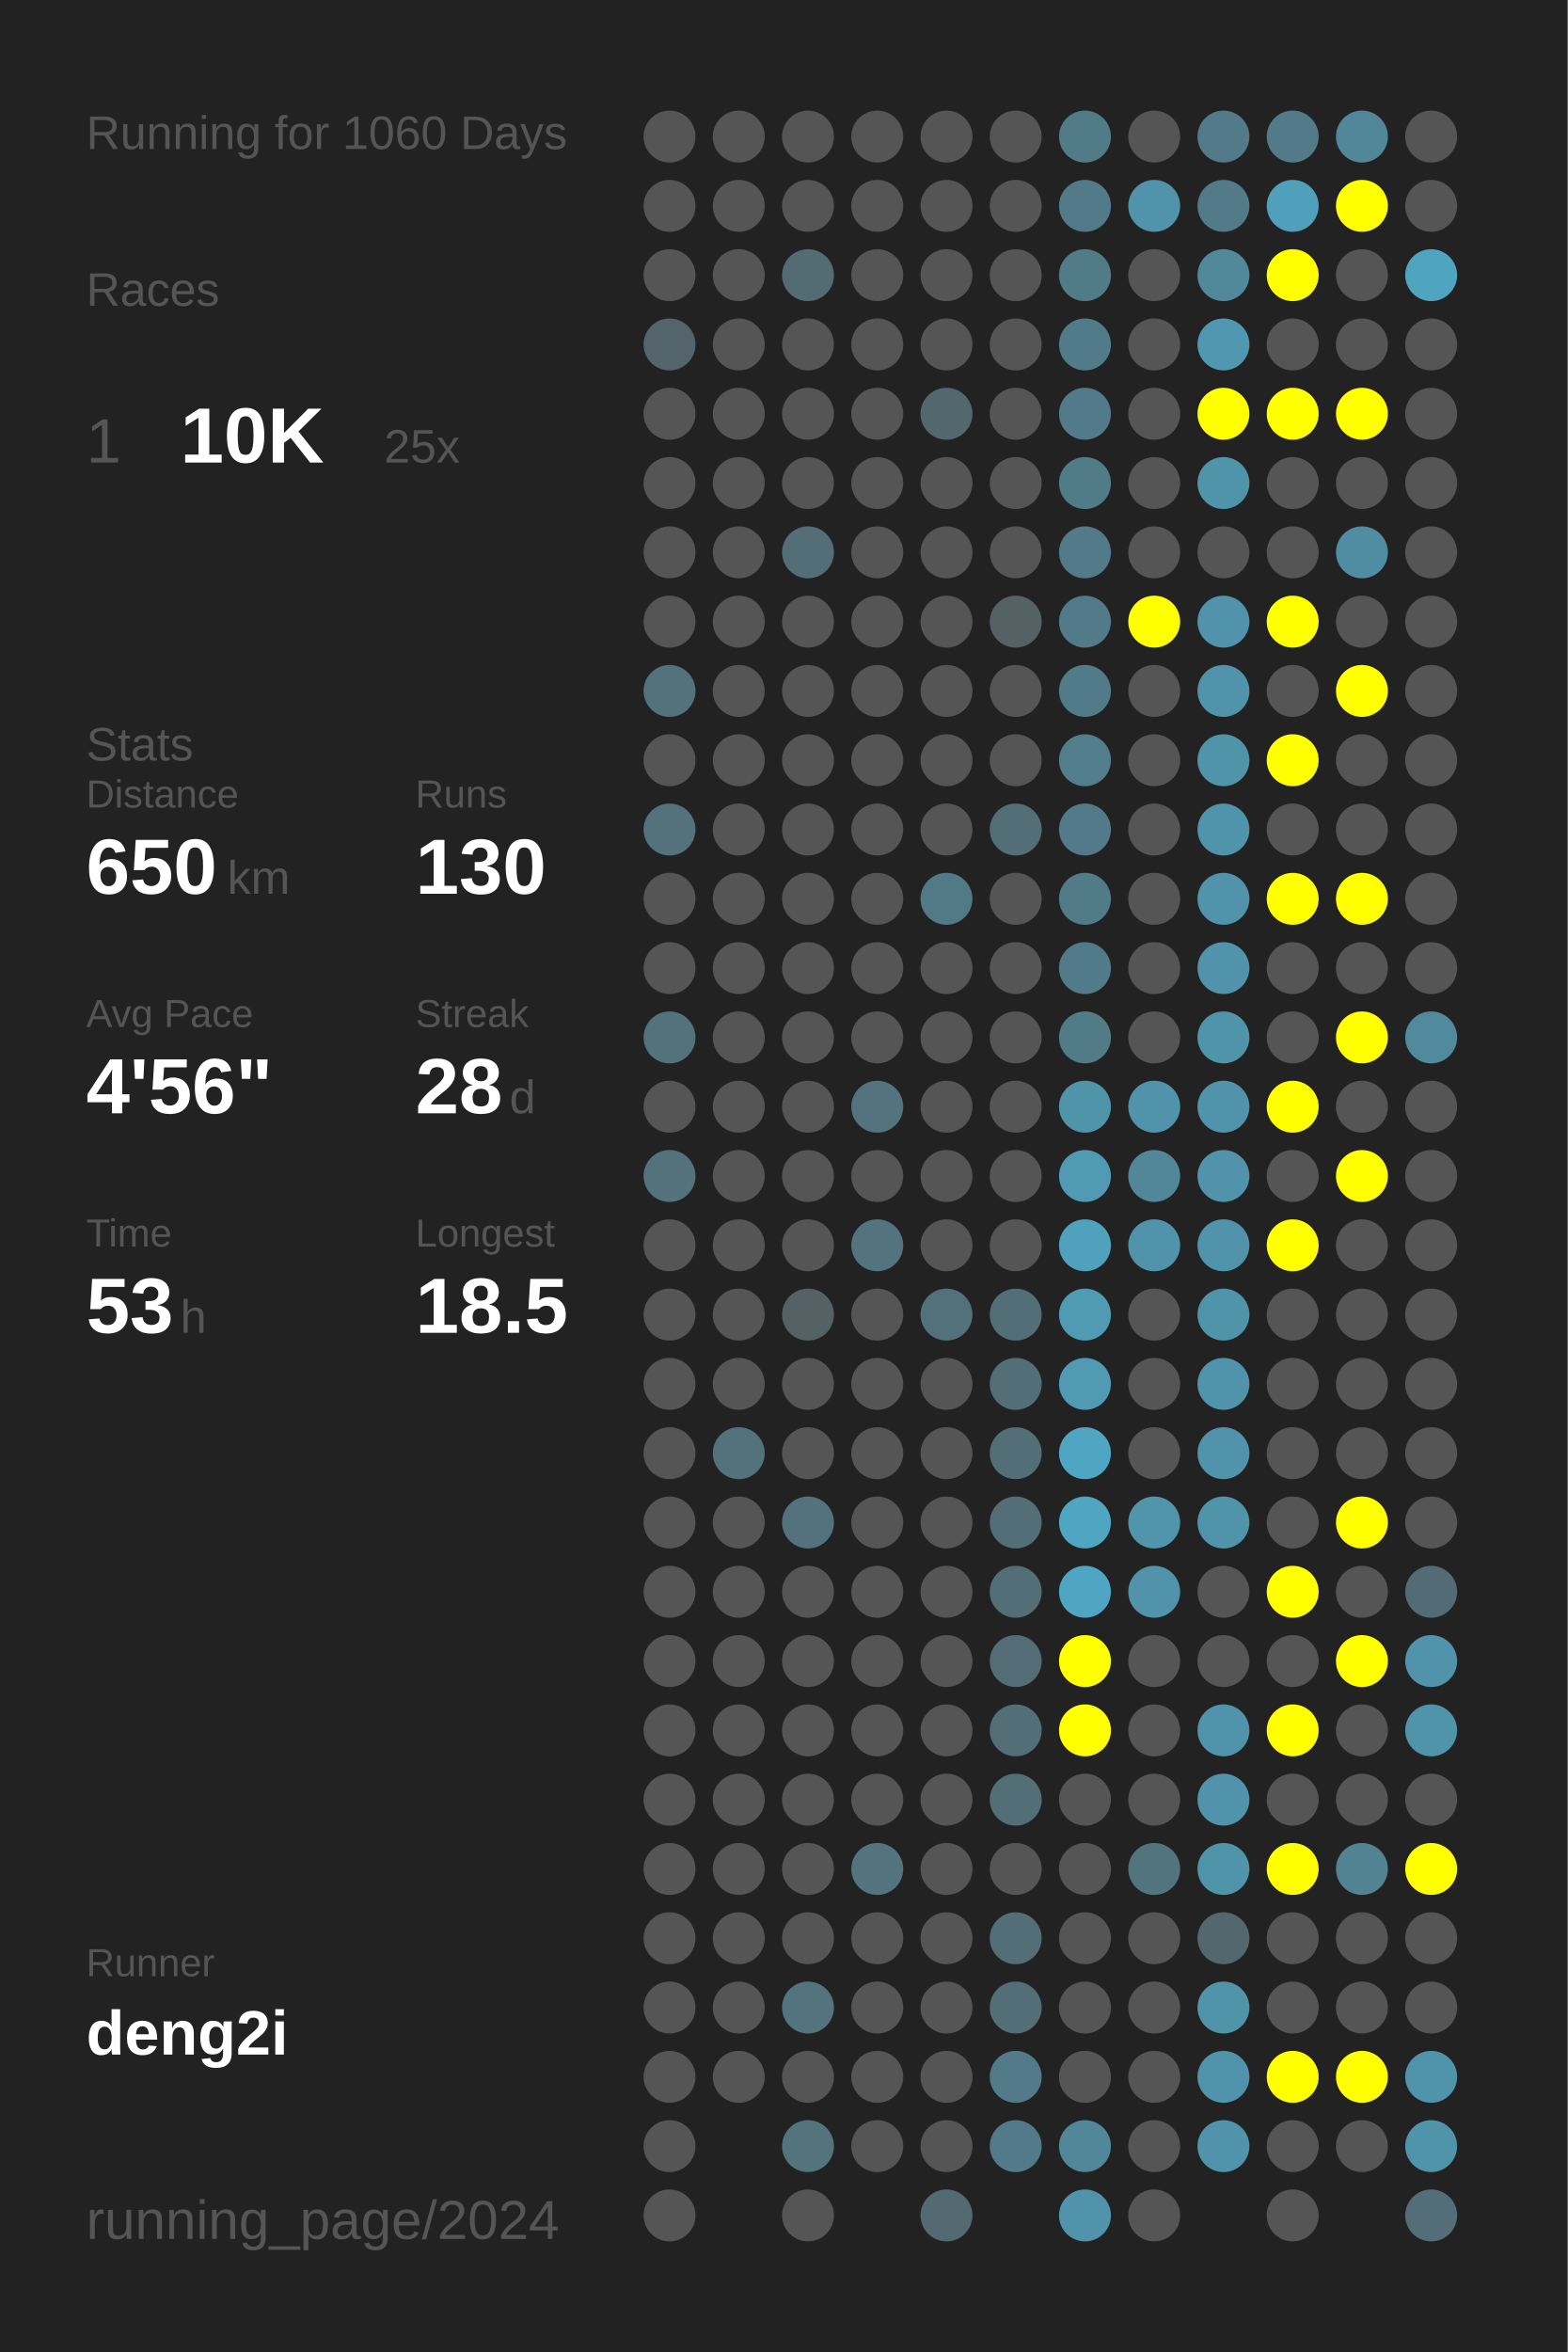
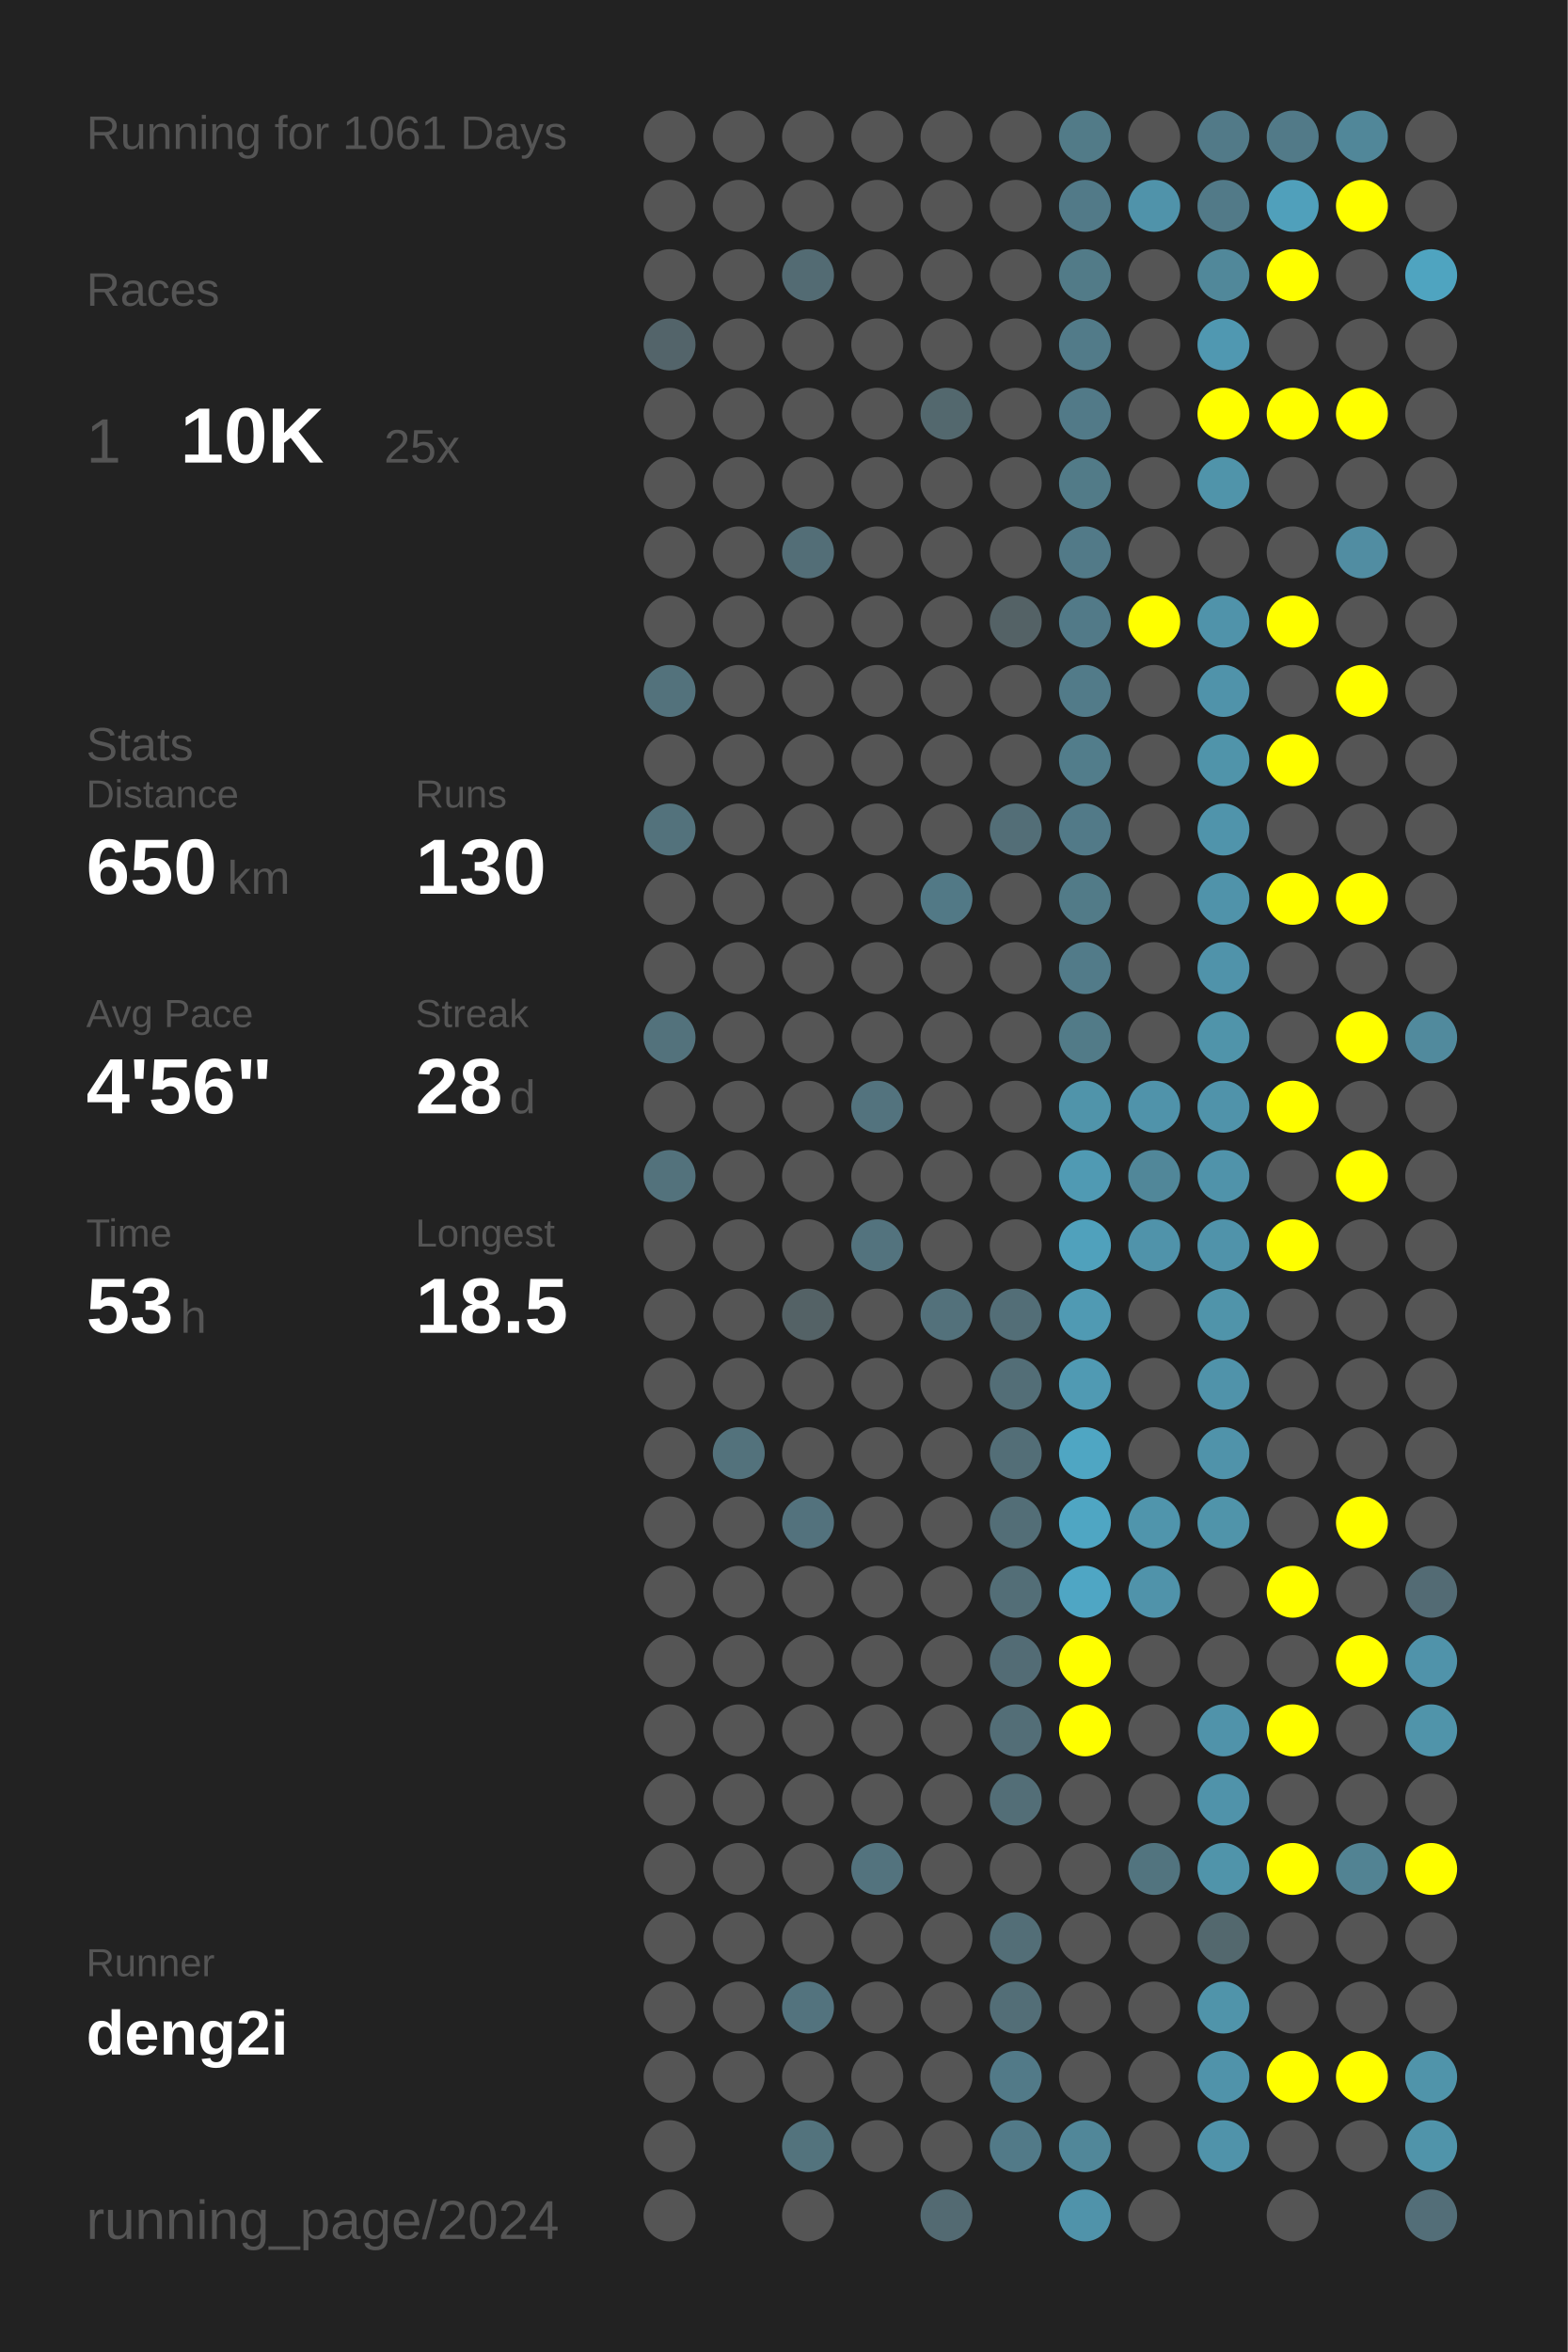
<svg xmlns="http://www.w3.org/2000/svg" baseProfile="full" height="300mm" version="1.1" viewBox="0,0,200,300" width="200mm">
  <defs />
  <rect fill="#222222" height="300" width="200" x="0" y="0" />
-   <text fill="#555555" style="font-size:6px; font-family:Arial;" x="11" y="19">Running for 1060 Days</text>
+   <text fill="#555555" style="font-size:6px; font-family:Arial;" x="11" y="19">Running for 1061 Days</text>
  <text fill="#555555" style="font-size:6px; font-family:Arial;" x="11" y="39">Races</text>
  <text fill="#555555" style="font-size:8px; font-family:Arial;" x="11" y="59">1</text>
  <text fill="#FFFFFF" style="font-size:10px; font-family:Arial; font-weight:bold;" x="23" y="59">10K</text>
  <text fill="#555555" style="font-size:6px; font-family:Arial;" x="49" y="59">25x</text>
  <text fill="#555555" style="font-size:6px; font-family:Arial;" x="11" y="97">Stats</text>
  <text fill="#555555" style="font-size:5px; font-family:Arial;" x="11" y="103">Distance</text>
  <text fill="#FFFFFF" style="font-size:10px; font-family:Arial; font-weight:bold;" x="11" y="114">650</text>
  <text fill="#555555" style="font-size:6px; font-family:Arial;" x="29" y="114">km</text>
  <text fill="#555555" style="font-size:5px; font-family:Arial;" x="53" y="103">Runs</text>
  <text fill="#FFFFFF" style="font-size:10px; font-family:Arial; font-weight:bold;" x="53" y="114">130</text>
  <text fill="#555555" style="font-size:5px; font-family:Arial;" x="11" y="131">Avg Pace</text>
  <text fill="#FFFFFF" style="font-size:10px; font-family:Arial; font-weight:bold;" x="11" y="142">4'56"</text>
  <text fill="#555555" style="font-size:5px; font-family:Arial;" x="53" y="131">Streak</text>
  <text fill="#FFFFFF" style="font-size:10px; font-family:Arial; font-weight:bold;" x="53" y="142">28</text>
  <text fill="#555555" style="font-size:6px; font-family:Arial;" x="65" y="142">d</text>
  <text fill="#555555" style="font-size:5px; font-family:Arial;" x="11" y="159">Time</text>
  <text fill="#FFFFFF" style="font-size:10px; font-family:Arial; font-weight:bold;" x="11" y="170">53</text>
  <text fill="#555555" style="font-size:6px; font-family:Arial;" x="23" y="170">h</text>
  <text fill="#555555" style="font-size:5px; font-family:Arial;" x="53" y="159">Longest</text>
  <text fill="#FFFFFF" style="font-size:10px; font-family:Arial; font-weight:bold;" x="53" y="170">18.5</text>
  <text fill="#555555" style="font-size:5px; font-family:Arial;" x="11" y="252.065">Runner</text>
  <text fill="#FFFFFF" style="font-size:8px; font-family:Arial; font-weight:bold;" x="11" y="262.065">deng2i</text>
  <text fill="#555555" style="font-size:7px; font-family:Arial;" x="11" y="285.581">running_page/2024</text>
  <circle cx="85.417" cy="17.419" fill="#555555" r="3.312" />
  <circle cx="85.417" cy="26.258" fill="#555555" r="3.312" />
  <circle cx="85.417" cy="35.097" fill="#555555" r="3.312" />
  <circle cx="85.417" cy="43.935" fill="#53646a" r="3.312" />
  <circle cx="85.417" cy="52.774" fill="#555555" r="3.312" />
  <circle cx="85.417" cy="61.613" fill="#555555" r="3.312" />
  <circle cx="85.417" cy="70.452" fill="#555555" r="3.312" />
  <circle cx="85.417" cy="79.29" fill="#555555" r="3.312" />
  <circle cx="85.417" cy="88.129" fill="#53727c" r="3.312" />
  <circle cx="85.417" cy="96.968" fill="#555555" r="3.312" />
  <circle cx="85.417" cy="105.806" fill="#53727c" r="3.312" />
  <circle cx="85.417" cy="114.645" fill="#555555" r="3.312" />
  <circle cx="85.417" cy="123.484" fill="#555555" r="3.312" />
  <circle cx="85.417" cy="132.323" fill="#53727c" r="3.312" />
  <circle cx="85.417" cy="141.161" fill="#555555" r="3.312" />
  <circle cx="85.417" cy="150" fill="#53727c" r="3.312" />
  <circle cx="85.417" cy="158.839" fill="#555555" r="3.312" />
  <circle cx="85.417" cy="167.677" fill="#555555" r="3.312" />
  <circle cx="85.417" cy="176.516" fill="#555555" r="3.312" />
  <circle cx="85.417" cy="185.355" fill="#555555" r="3.312" />
  <circle cx="85.417" cy="194.194" fill="#555555" r="3.312" />
  <circle cx="85.417" cy="203.032" fill="#555555" r="3.312" />
  <circle cx="85.417" cy="211.871" fill="#555555" r="3.312" />
  <circle cx="85.417" cy="220.71" fill="#555555" r="3.312" />
  <circle cx="85.417" cy="229.548" fill="#555555" r="3.312" />
  <circle cx="85.417" cy="238.387" fill="#555555" r="3.312" />
  <circle cx="85.417" cy="247.226" fill="#555555" r="3.312" />
  <circle cx="85.417" cy="256.065" fill="#555555" r="3.312" />
  <circle cx="85.417" cy="264.903" fill="#555555" r="3.312" />
  <circle cx="85.417" cy="273.742" fill="#555555" r="3.312" />
  <circle cx="85.417" cy="282.581" fill="#555555" r="3.312" />
  <circle cx="94.25" cy="17.419" fill="#555555" r="3.312" />
  <circle cx="94.25" cy="26.258" fill="#555555" r="3.312" />
  <circle cx="94.25" cy="35.097" fill="#555555" r="3.312" />
  <circle cx="94.25" cy="43.935" fill="#555555" r="3.312" />
  <circle cx="94.25" cy="52.774" fill="#555555" r="3.312" />
  <circle cx="94.25" cy="61.613" fill="#555555" r="3.312" />
  <circle cx="94.25" cy="70.452" fill="#555555" r="3.312" />
  <circle cx="94.25" cy="79.29" fill="#555555" r="3.312" />
  <circle cx="94.25" cy="88.129" fill="#555555" r="3.312" />
  <circle cx="94.25" cy="96.968" fill="#555555" r="3.312" />
  <circle cx="94.25" cy="105.806" fill="#555555" r="3.312" />
  <circle cx="94.25" cy="114.645" fill="#555555" r="3.312" />
  <circle cx="94.25" cy="123.484" fill="#555555" r="3.312" />
  <circle cx="94.25" cy="132.323" fill="#555555" r="3.312" />
  <circle cx="94.25" cy="141.161" fill="#555555" r="3.312" />
  <circle cx="94.25" cy="150" fill="#555555" r="3.312" />
  <circle cx="94.25" cy="158.839" fill="#555555" r="3.312" />
  <circle cx="94.25" cy="167.677" fill="#555555" r="3.312" />
  <circle cx="94.25" cy="176.516" fill="#555555" r="3.312" />
  <circle cx="94.25" cy="185.355" fill="#53727c" r="3.312" />
  <circle cx="94.25" cy="194.194" fill="#555555" r="3.312" />
  <circle cx="94.25" cy="203.032" fill="#555555" r="3.312" />
  <circle cx="94.25" cy="211.871" fill="#555555" r="3.312" />
  <circle cx="94.25" cy="220.71" fill="#555555" r="3.312" />
  <circle cx="94.25" cy="229.548" fill="#555555" r="3.312" />
  <circle cx="94.25" cy="238.387" fill="#555555" r="3.312" />
  <circle cx="94.25" cy="247.226" fill="#555555" r="3.312" />
  <circle cx="94.25" cy="256.065" fill="#555555" r="3.312" />
  <circle cx="94.25" cy="264.903" fill="#555555" r="3.312" />
  <circle cx="103.083" cy="17.419" fill="#555555" r="3.312" />
  <circle cx="103.083" cy="26.258" fill="#555555" r="3.312" />
  <circle cx="103.083" cy="35.097" fill="#536b73" r="3.312" />
  <circle cx="103.083" cy="43.935" fill="#555555" r="3.312" />
  <circle cx="103.083" cy="52.774" fill="#555555" r="3.312" />
  <circle cx="103.083" cy="61.613" fill="#555555" r="3.312" />
  <circle cx="103.083" cy="70.452" fill="#536e77" r="3.312" />
  <circle cx="103.083" cy="79.29" fill="#555555" r="3.312" />
  <circle cx="103.083" cy="88.129" fill="#555555" r="3.312" />
  <circle cx="103.083" cy="96.968" fill="#555555" r="3.312" />
  <circle cx="103.083" cy="105.806" fill="#555555" r="3.312" />
  <circle cx="103.083" cy="114.645" fill="#555555" r="3.312" />
  <circle cx="103.083" cy="123.484" fill="#555555" r="3.312" />
  <circle cx="103.083" cy="132.323" fill="#555555" r="3.312" />
  <circle cx="103.083" cy="141.161" fill="#555555" r="3.312" />
  <circle cx="103.083" cy="150" fill="#555555" r="3.312" />
  <circle cx="103.083" cy="158.839" fill="#555555" r="3.312" />
  <circle cx="103.083" cy="167.677" fill="#546266" r="3.312" />
  <circle cx="103.083" cy="176.516" fill="#555555" r="3.312" />
  <circle cx="103.083" cy="185.355" fill="#555555" r="3.312" />
  <circle cx="103.083" cy="194.194" fill="#53727d" r="3.312" />
  <circle cx="103.083" cy="203.032" fill="#555555" r="3.312" />
  <circle cx="103.083" cy="211.871" fill="#555555" r="3.312" />
  <circle cx="103.083" cy="220.71" fill="#555555" r="3.312" />
  <circle cx="103.083" cy="229.548" fill="#555555" r="3.312" />
  <circle cx="103.083" cy="238.387" fill="#555555" r="3.312" />
  <circle cx="103.083" cy="247.226" fill="#555555" r="3.312" />
  <circle cx="103.083" cy="256.065" fill="#53737e" r="3.312" />
  <circle cx="103.083" cy="264.903" fill="#555555" r="3.312" />
  <circle cx="103.083" cy="273.742" fill="#53737d" r="3.312" />
  <circle cx="103.083" cy="282.581" fill="#555555" r="3.312" />
  <circle cx="111.917" cy="17.419" fill="#555555" r="3.312" />
  <circle cx="111.917" cy="26.258" fill="#555555" r="3.312" />
  <circle cx="111.917" cy="35.097" fill="#555555" r="3.312" />
  <circle cx="111.917" cy="43.935" fill="#555555" r="3.312" />
  <circle cx="111.917" cy="52.774" fill="#555555" r="3.312" />
  <circle cx="111.917" cy="61.613" fill="#555555" r="3.312" />
  <circle cx="111.917" cy="70.452" fill="#555555" r="3.312" />
  <circle cx="111.917" cy="79.29" fill="#555555" r="3.312" />
  <circle cx="111.917" cy="88.129" fill="#555555" r="3.312" />
  <circle cx="111.917" cy="96.968" fill="#555555" r="3.312" />
  <circle cx="111.917" cy="105.806" fill="#555555" r="3.312" />
  <circle cx="111.917" cy="114.645" fill="#555555" r="3.312" />
  <circle cx="111.917" cy="123.484" fill="#555555" r="3.312" />
  <circle cx="111.917" cy="132.323" fill="#555555" r="3.312" />
  <circle cx="111.917" cy="141.161" fill="#53737e" r="3.312" />
  <circle cx="111.917" cy="150" fill="#555555" r="3.312" />
  <circle cx="111.917" cy="158.839" fill="#53737e" r="3.312" />
  <circle cx="111.917" cy="167.677" fill="#555555" r="3.312" />
  <circle cx="111.917" cy="176.516" fill="#555555" r="3.312" />
  <circle cx="111.917" cy="185.355" fill="#555555" r="3.312" />
  <circle cx="111.917" cy="194.194" fill="#555555" r="3.312" />
  <circle cx="111.917" cy="203.032" fill="#555555" r="3.312" />
  <circle cx="111.917" cy="211.871" fill="#555555" r="3.312" />
  <circle cx="111.917" cy="220.71" fill="#555555" r="3.312" />
  <circle cx="111.917" cy="229.548" fill="#555555" r="3.312" />
  <circle cx="111.917" cy="238.387" fill="#53737e" r="3.312" />
  <circle cx="111.917" cy="247.226" fill="#555555" r="3.312" />
  <circle cx="111.917" cy="256.065" fill="#555555" r="3.312" />
  <circle cx="111.917" cy="264.903" fill="#555555" r="3.312" />
  <circle cx="111.917" cy="273.742" fill="#555555" r="3.312" />
  <circle cx="120.75" cy="17.419" fill="#555555" r="3.312" />
  <circle cx="120.75" cy="26.258" fill="#555555" r="3.312" />
  <circle cx="120.75" cy="35.097" fill="#555555" r="3.312" />
  <circle cx="120.75" cy="43.935" fill="#555555" r="3.312" />
  <circle cx="120.75" cy="52.774" fill="#53686e" r="3.312" />
  <circle cx="120.75" cy="61.613" fill="#555555" r="3.312" />
  <circle cx="120.75" cy="70.452" fill="#555555" r="3.312" />
  <circle cx="120.75" cy="79.29" fill="#555555" r="3.312" />
  <circle cx="120.75" cy="88.129" fill="#555555" r="3.312" />
  <circle cx="120.75" cy="96.968" fill="#555555" r="3.312" />
  <circle cx="120.75" cy="105.806" fill="#555555" r="3.312" />
  <circle cx="120.75" cy="114.645" fill="#527986" r="3.312" />
  <circle cx="120.75" cy="123.484" fill="#555555" r="3.312" />
  <circle cx="120.75" cy="132.323" fill="#555555" r="3.312" />
  <circle cx="120.75" cy="141.161" fill="#555555" r="3.312" />
  <circle cx="120.75" cy="150" fill="#555555" r="3.312" />
  <circle cx="120.75" cy="158.839" fill="#555555" r="3.312" />
  <circle cx="120.75" cy="167.677" fill="#53717b" r="3.312" />
  <circle cx="120.75" cy="176.516" fill="#555555" r="3.312" />
  <circle cx="120.75" cy="185.355" fill="#555555" r="3.312" />
  <circle cx="120.75" cy="194.194" fill="#555555" r="3.312" />
  <circle cx="120.75" cy="203.032" fill="#555555" r="3.312" />
  <circle cx="120.75" cy="211.871" fill="#555555" r="3.312" />
  <circle cx="120.75" cy="220.71" fill="#555555" r="3.312" />
  <circle cx="120.75" cy="229.548" fill="#555555" r="3.312" />
  <circle cx="120.75" cy="238.387" fill="#555555" r="3.312" />
  <circle cx="120.75" cy="247.226" fill="#555555" r="3.312" />
  <circle cx="120.75" cy="256.065" fill="#555555" r="3.312" />
  <circle cx="120.75" cy="264.903" fill="#555555" r="3.312" />
  <circle cx="120.75" cy="273.742" fill="#555555" r="3.312" />
  <circle cx="120.75" cy="282.581" fill="#536a72" r="3.312" />
  <circle cx="129.583" cy="17.419" fill="#555555" r="3.312" />
  <circle cx="129.583" cy="26.258" fill="#555555" r="3.312" />
  <circle cx="129.583" cy="35.097" fill="#555555" r="3.312" />
  <circle cx="129.583" cy="43.935" fill="#555555" r="3.312" />
  <circle cx="129.583" cy="52.774" fill="#555555" r="3.312" />
  <circle cx="129.583" cy="61.613" fill="#555555" r="3.312" />
  <circle cx="129.583" cy="70.452" fill="#555555" r="3.312" />
  <circle cx="129.583" cy="79.29" fill="#546266" r="3.312" />
  <circle cx="129.583" cy="88.129" fill="#555555" r="3.312" />
  <circle cx="129.583" cy="96.968" fill="#555555" r="3.312" />
  <circle cx="129.583" cy="105.806" fill="#536e77" r="3.312" />
  <circle cx="129.583" cy="114.645" fill="#555555" r="3.312" />
  <circle cx="129.583" cy="123.484" fill="#555555" r="3.312" />
  <circle cx="129.583" cy="132.323" fill="#555555" r="3.312" />
  <circle cx="129.583" cy="141.161" fill="#555555" r="3.312" />
  <circle cx="129.583" cy="150" fill="#555555" r="3.312" />
  <circle cx="129.583" cy="158.839" fill="#555555" r="3.312" />
  <circle cx="129.583" cy="167.677" fill="#536e77" r="3.312" />
  <circle cx="129.583" cy="176.516" fill="#536e77" r="3.312" />
  <circle cx="129.583" cy="185.355" fill="#536e77" r="3.312" />
  <circle cx="129.583" cy="194.194" fill="#536e77" r="3.312" />
  <circle cx="129.583" cy="203.032" fill="#536e77" r="3.312" />
  <circle cx="129.583" cy="211.871" fill="#536c75" r="3.312" />
  <circle cx="129.583" cy="220.71" fill="#536e77" r="3.312" />
  <circle cx="129.583" cy="229.548" fill="#536e77" r="3.312" />
  <circle cx="129.583" cy="238.387" fill="#555555" r="3.312" />
  <circle cx="129.583" cy="247.226" fill="#536e77" r="3.312" />
  <circle cx="129.583" cy="256.065" fill="#536e77" r="3.312" />
  <circle cx="129.583" cy="264.903" fill="#527a88" r="3.312" />
  <circle cx="129.583" cy="273.742" fill="#527a88" r="3.312" />
  <circle cx="138.417" cy="17.419" fill="#527b88" r="3.312" />
  <circle cx="138.417" cy="26.258" fill="#527a88" r="3.312" />
  <circle cx="138.417" cy="35.097" fill="#527b88" r="3.312" />
  <circle cx="138.417" cy="43.935" fill="#527b89" r="3.312" />
  <circle cx="138.417" cy="52.774" fill="#527a88" r="3.312" />
  <circle cx="138.417" cy="61.613" fill="#527b88" r="3.312" />
  <circle cx="138.417" cy="70.452" fill="#527a88" r="3.312" />
  <circle cx="138.417" cy="79.29" fill="#527a88" r="3.312" />
  <circle cx="138.417" cy="88.129" fill="#527b89" r="3.312" />
  <circle cx="138.417" cy="96.968" fill="#527d8b" r="3.312" />
  <circle cx="138.417" cy="105.806" fill="#527a88" r="3.312" />
  <circle cx="138.417" cy="114.645" fill="#527b88" r="3.312" />
  <circle cx="138.417" cy="123.484" fill="#527b89" r="3.312" />
  <circle cx="138.417" cy="132.323" fill="#527b88" r="3.312" />
  <circle cx="138.417" cy="141.161" fill="#5094aa" r="3.312" />
  <circle cx="138.417" cy="150" fill="#509ab3" r="3.312" />
  <circle cx="138.417" cy="158.839" fill="#50a1bc" r="3.312" />
  <circle cx="138.417" cy="167.677" fill="#509ab3" r="3.312" />
  <circle cx="138.417" cy="176.516" fill="#509ab3" r="3.312" />
  <circle cx="138.417" cy="185.355" fill="#4fa6c3" r="3.312" />
  <circle cx="138.417" cy="194.194" fill="#4fa6c3" r="3.312" />
  <circle cx="138.417" cy="203.032" fill="#4fa6c4" r="3.312" />
  <circle cx="138.417" cy="211.871" fill="#FFFF00" r="3.312" />
  <circle cx="138.417" cy="220.71" fill="#FFFF00" r="3.312" />
  <circle cx="138.417" cy="229.548" fill="#555555" r="3.312" />
  <circle cx="138.417" cy="238.387" fill="#555555" r="3.312" />
  <circle cx="138.417" cy="247.226" fill="#555555" r="3.312" />
  <circle cx="138.417" cy="256.065" fill="#555555" r="3.312" />
  <circle cx="138.417" cy="264.903" fill="#555555" r="3.312" />
  <circle cx="138.417" cy="273.742" fill="#518799" r="3.312" />
  <circle cx="138.417" cy="282.581" fill="#5093aa" r="3.312" />
  <circle cx="147.25" cy="17.419" fill="#555555" r="3.312" />
  <circle cx="147.25" cy="26.258" fill="#5093aa" r="3.312" />
  <circle cx="147.25" cy="35.097" fill="#555555" r="3.312" />
  <circle cx="147.25" cy="43.935" fill="#555555" r="3.312" />
  <circle cx="147.25" cy="52.774" fill="#555555" r="3.312" />
  <circle cx="147.25" cy="61.613" fill="#555555" r="3.312" />
  <circle cx="147.25" cy="70.452" fill="#555555" r="3.312" />
  <circle cx="147.25" cy="79.29" fill="#FFFF00" r="3.312" />
  <circle cx="147.25" cy="88.129" fill="#555555" r="3.312" />
  <circle cx="147.25" cy="96.968" fill="#555555" r="3.312" />
  <circle cx="147.25" cy="105.806" fill="#555555" r="3.312" />
  <circle cx="147.25" cy="114.645" fill="#555555" r="3.312" />
  <circle cx="147.25" cy="123.484" fill="#555555" r="3.312" />
  <circle cx="147.25" cy="132.323" fill="#555555" r="3.312" />
  <circle cx="147.25" cy="141.161" fill="#5093aa" r="3.312" />
  <circle cx="147.25" cy="150" fill="#518799" r="3.312" />
  <circle cx="147.25" cy="158.839" fill="#5093aa" r="3.312" />
  <circle cx="147.25" cy="167.677" fill="#555555" r="3.312" />
  <circle cx="147.25" cy="176.516" fill="#555555" r="3.312" />
  <circle cx="147.25" cy="185.355" fill="#555555" r="3.312" />
  <circle cx="147.25" cy="194.194" fill="#5095ac" r="3.312" />
  <circle cx="147.25" cy="203.032" fill="#5093aa" r="3.312" />
  <circle cx="147.25" cy="211.871" fill="#555555" r="3.312" />
  <circle cx="147.25" cy="220.71" fill="#555555" r="3.312" />
  <circle cx="147.25" cy="229.548" fill="#555555" r="3.312" />
  <circle cx="147.25" cy="238.387" fill="#52747f" r="3.312" />
  <circle cx="147.25" cy="247.226" fill="#555555" r="3.312" />
  <circle cx="147.25" cy="256.065" fill="#555555" r="3.312" />
  <circle cx="147.25" cy="264.903" fill="#555555" r="3.312" />
  <circle cx="147.25" cy="273.742" fill="#555555" r="3.312" />
  <circle cx="147.25" cy="282.581" fill="#555555" r="3.312" />
  <circle cx="156.083" cy="17.419" fill="#527a88" r="3.312" />
  <circle cx="156.083" cy="26.258" fill="#527a88" r="3.312" />
  <circle cx="156.083" cy="35.097" fill="#51889a" r="3.312" />
  <circle cx="156.083" cy="43.935" fill="#5098b1" r="3.312" />
  <circle cx="156.083" cy="52.774" fill="#FFFF00" r="3.312" />
  <circle cx="156.083" cy="61.613" fill="#5094aa" r="3.312" />
  <circle cx="156.083" cy="70.452" fill="#555555" r="3.312" />
  <circle cx="156.083" cy="79.29" fill="#5093aa" r="3.312" />
  <circle cx="156.083" cy="88.129" fill="#5093aa" r="3.312" />
  <circle cx="156.083" cy="96.968" fill="#5094aa" r="3.312" />
  <circle cx="156.083" cy="105.806" fill="#5094ab" r="3.312" />
  <circle cx="156.083" cy="114.645" fill="#5093aa" r="3.312" />
  <circle cx="156.083" cy="123.484" fill="#5093aa" r="3.312" />
  <circle cx="156.083" cy="132.323" fill="#5094aa" r="3.312" />
  <circle cx="156.083" cy="141.161" fill="#5093aa" r="3.312" />
  <circle cx="156.083" cy="150" fill="#5093aa" r="3.312" />
  <circle cx="156.083" cy="158.839" fill="#5093aa" r="3.312" />
  <circle cx="156.083" cy="167.677" fill="#5094aa" r="3.312" />
  <circle cx="156.083" cy="176.516" fill="#5093aa" r="3.312" />
  <circle cx="156.083" cy="185.355" fill="#5093aa" r="3.312" />
  <circle cx="156.083" cy="194.194" fill="#5094aa" r="3.312" />
  <circle cx="156.083" cy="203.032" fill="#555555" r="3.312" />
  <circle cx="156.083" cy="211.871" fill="#555555" r="3.312" />
  <circle cx="156.083" cy="220.71" fill="#5093aa" r="3.312" />
  <circle cx="156.083" cy="229.548" fill="#5093aa" r="3.312" />
  <circle cx="156.083" cy="238.387" fill="#5094aa" r="3.312" />
  <circle cx="156.083" cy="247.226" fill="#53686e" r="3.312" />
  <circle cx="156.083" cy="256.065" fill="#5094aa" r="3.312" />
  <circle cx="156.083" cy="264.903" fill="#5093aa" r="3.312" />
  <circle cx="156.083" cy="273.742" fill="#5093aa" r="3.312" />
  <circle cx="164.917" cy="17.419" fill="#527a88" r="3.312" />
  <circle cx="164.917" cy="26.258" fill="#50a0bb" r="3.312" />
  <circle cx="164.917" cy="35.097" fill="#FFFF00" r="3.312" />
  <circle cx="164.917" cy="43.935" fill="#555555" r="3.312" />
  <circle cx="164.917" cy="52.774" fill="#FFFF00" r="3.312" />
  <circle cx="164.917" cy="61.613" fill="#555555" r="3.312" />
  <circle cx="164.917" cy="70.452" fill="#555555" r="3.312" />
  <circle cx="164.917" cy="79.29" fill="#FFFF00" r="3.312" />
  <circle cx="164.917" cy="88.129" fill="#555555" r="3.312" />
  <circle cx="164.917" cy="96.968" fill="#FFFF00" r="3.312" />
  <circle cx="164.917" cy="105.806" fill="#555555" r="3.312" />
  <circle cx="164.917" cy="114.645" fill="#FFFF00" r="3.312" />
  <circle cx="164.917" cy="123.484" fill="#555555" r="3.312" />
  <circle cx="164.917" cy="132.323" fill="#555555" r="3.312" />
  <circle cx="164.917" cy="141.161" fill="#FFFF00" r="3.312" />
  <circle cx="164.917" cy="150" fill="#555555" r="3.312" />
  <circle cx="164.917" cy="158.839" fill="#FFFF00" r="3.312" />
  <circle cx="164.917" cy="167.677" fill="#555555" r="3.312" />
  <circle cx="164.917" cy="176.516" fill="#555555" r="3.312" />
  <circle cx="164.917" cy="185.355" fill="#555555" r="3.312" />
  <circle cx="164.917" cy="194.194" fill="#555555" r="3.312" />
  <circle cx="164.917" cy="203.032" fill="#FFFF00" r="3.312" />
  <circle cx="164.917" cy="211.871" fill="#555555" r="3.312" />
  <circle cx="164.917" cy="220.71" fill="#FFFF00" r="3.312" />
  <circle cx="164.917" cy="229.548" fill="#555555" r="3.312" />
  <circle cx="164.917" cy="238.387" fill="#FFFF00" r="3.312" />
  <circle cx="164.917" cy="247.226" fill="#555555" r="3.312" />
  <circle cx="164.917" cy="256.065" fill="#555555" r="3.312" />
  <circle cx="164.917" cy="264.903" fill="#FFFF00" r="3.312" />
  <circle cx="164.917" cy="273.742" fill="#555555" r="3.312" />
  <circle cx="164.917" cy="282.581" fill="#555555" r="3.312" />
  <circle cx="173.75" cy="17.419" fill="#518799" r="3.312" />
  <circle cx="173.75" cy="26.258" fill="#FFFF00" r="3.312" />
  <circle cx="173.75" cy="35.097" fill="#555555" r="3.312" />
  <circle cx="173.75" cy="43.935" fill="#555555" r="3.312" />
  <circle cx="173.75" cy="52.774" fill="#FFFF00" r="3.312" />
  <circle cx="173.75" cy="61.613" fill="#555555" r="3.312" />
  <circle cx="173.75" cy="70.452" fill="#518da2" r="3.312" />
  <circle cx="173.75" cy="79.29" fill="#555555" r="3.312" />
  <circle cx="173.75" cy="88.129" fill="#FFFF00" r="3.312" />
  <circle cx="173.75" cy="96.968" fill="#555555" r="3.312" />
  <circle cx="173.75" cy="105.806" fill="#555555" r="3.312" />
  <circle cx="173.75" cy="114.645" fill="#FFFF00" r="3.312" />
  <circle cx="173.75" cy="123.484" fill="#555555" r="3.312" />
  <circle cx="173.75" cy="132.323" fill="#FFFF00" r="3.312" />
  <circle cx="173.75" cy="141.161" fill="#555555" r="3.312" />
  <circle cx="173.75" cy="150" fill="#FFFF00" r="3.312" />
  <circle cx="173.75" cy="158.839" fill="#555555" r="3.312" />
  <circle cx="173.75" cy="167.677" fill="#555555" r="3.312" />
  <circle cx="173.75" cy="176.516" fill="#555555" r="3.312" />
  <circle cx="173.75" cy="185.355" fill="#555555" r="3.312" />
  <circle cx="173.75" cy="194.194" fill="#FFFF00" r="3.312" />
  <circle cx="173.75" cy="203.032" fill="#555555" r="3.312" />
  <circle cx="173.75" cy="211.871" fill="#FFFF00" r="3.312" />
  <circle cx="173.75" cy="220.71" fill="#555555" r="3.312" />
  <circle cx="173.75" cy="229.548" fill="#555555" r="3.312" />
  <circle cx="173.75" cy="238.387" fill="#528393" r="3.312" />
  <circle cx="173.75" cy="247.226" fill="#555555" r="3.312" />
  <circle cx="173.75" cy="256.065" fill="#555555" r="3.312" />
  <circle cx="173.75" cy="264.903" fill="#FFFF00" r="3.312" />
  <circle cx="173.75" cy="273.742" fill="#555555" r="3.312" />
  <circle cx="182.583" cy="17.419" fill="#555555" r="3.312" />
  <circle cx="182.583" cy="26.258" fill="#555555" r="3.312" />
  <circle cx="182.583" cy="35.097" fill="#4fa4c0" r="3.312" />
  <circle cx="182.583" cy="43.935" fill="#555555" r="3.312" />
  <circle cx="182.583" cy="52.774" fill="#555555" r="3.312" />
  <circle cx="182.583" cy="61.613" fill="#555555" r="3.312" />
  <circle cx="182.583" cy="70.452" fill="#555555" r="3.312" />
  <circle cx="182.583" cy="79.29" fill="#555555" r="3.312" />
  <circle cx="182.583" cy="88.129" fill="#555555" r="3.312" />
  <circle cx="182.583" cy="96.968" fill="#555555" r="3.312" />
  <circle cx="182.583" cy="105.806" fill="#555555" r="3.312" />
  <circle cx="182.583" cy="114.645" fill="#555555" r="3.312" />
  <circle cx="182.583" cy="123.484" fill="#555555" r="3.312" />
  <circle cx="182.583" cy="132.323" fill="#518a9d" r="3.312" />
  <circle cx="182.583" cy="141.161" fill="#555555" r="3.312" />
  <circle cx="182.583" cy="150" fill="#555555" r="3.312" />
  <circle cx="182.583" cy="158.839" fill="#555555" r="3.312" />
  <circle cx="182.583" cy="167.677" fill="#555555" r="3.312" />
  <circle cx="182.583" cy="176.516" fill="#555555" r="3.312" />
  <circle cx="182.583" cy="185.355" fill="#555555" r="3.312" />
  <circle cx="182.583" cy="194.194" fill="#555555" r="3.312" />
  <circle cx="182.583" cy="203.032" fill="#536b74" r="3.312" />
  <circle cx="182.583" cy="211.871" fill="#5093aa" r="3.312" />
  <circle cx="182.583" cy="220.71" fill="#5094aa" r="3.312" />
  <circle cx="182.583" cy="229.548" fill="#555555" r="3.312" />
  <circle cx="182.583" cy="238.387" fill="#FFFF00" r="3.312" />
  <circle cx="182.583" cy="247.226" fill="#555555" r="3.312" />
  <circle cx="182.583" cy="256.065" fill="#555555" r="3.312" />
  <circle cx="182.583" cy="264.903" fill="#5094aa" r="3.312" />
  <circle cx="182.583" cy="273.742" fill="#5094aa" r="3.312" />
  <circle cx="182.583" cy="282.581" fill="#536e78" r="3.312" />
</svg>
